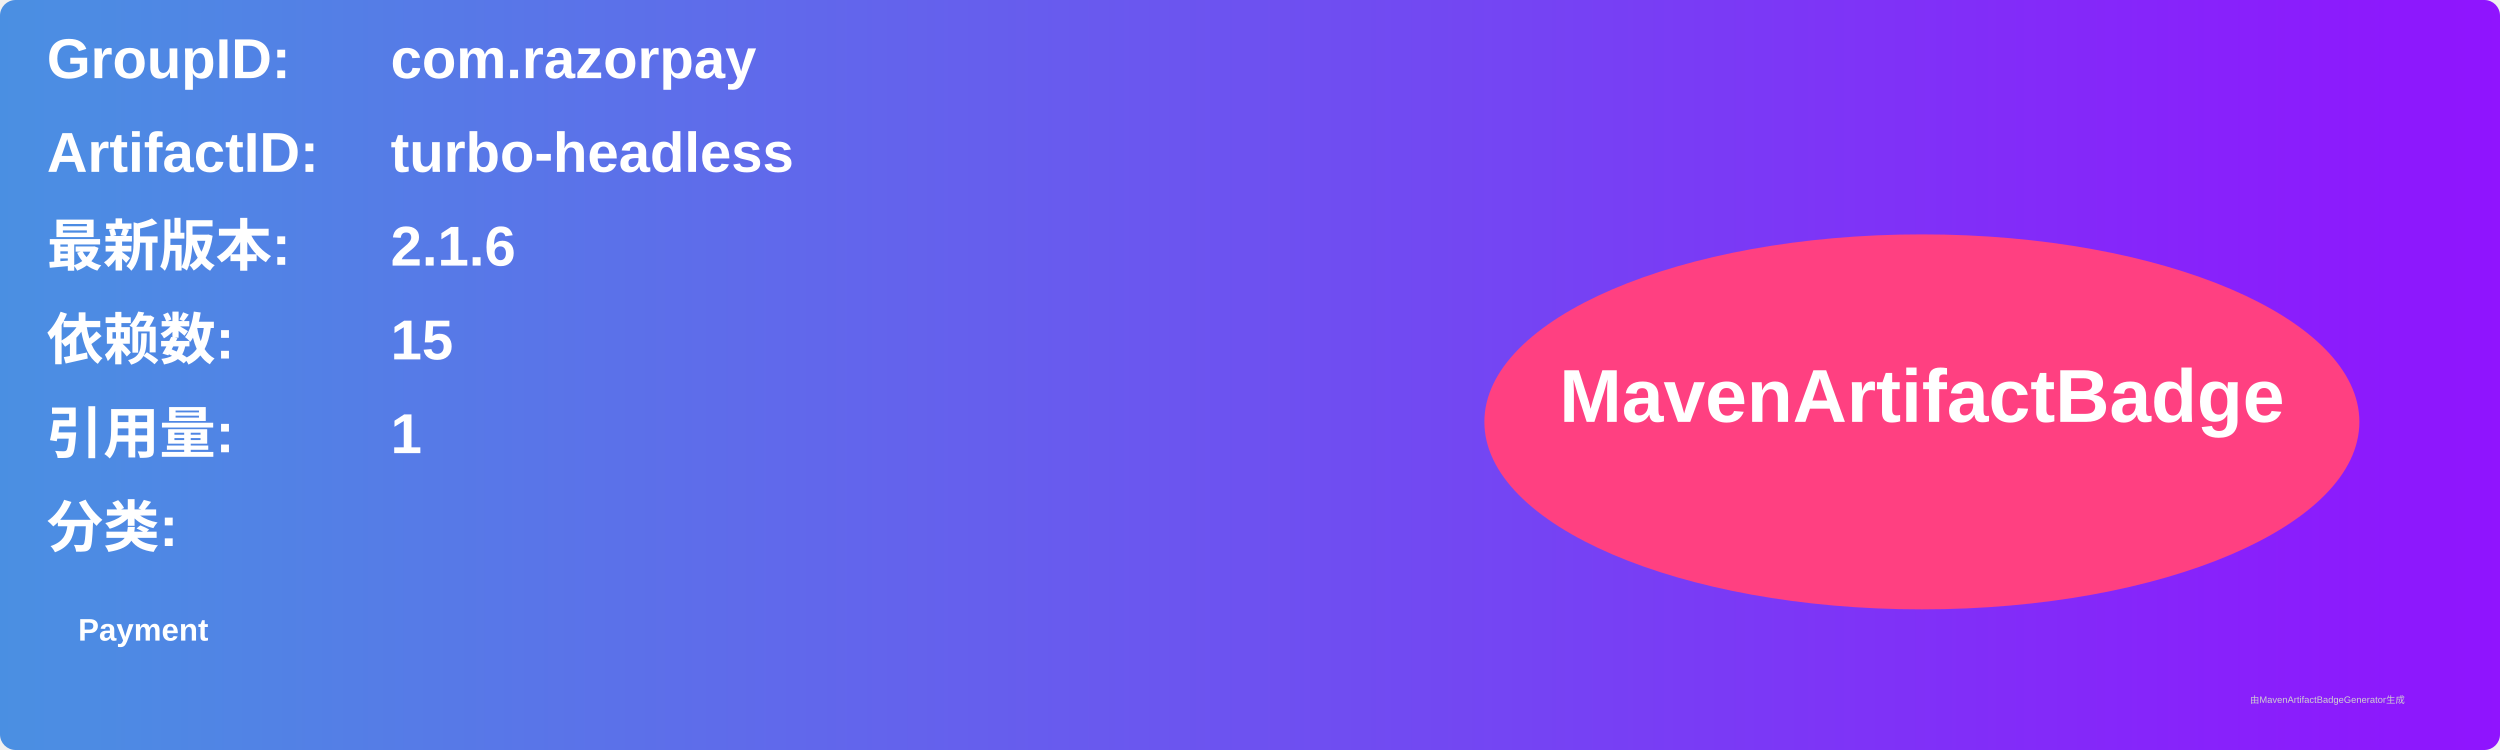
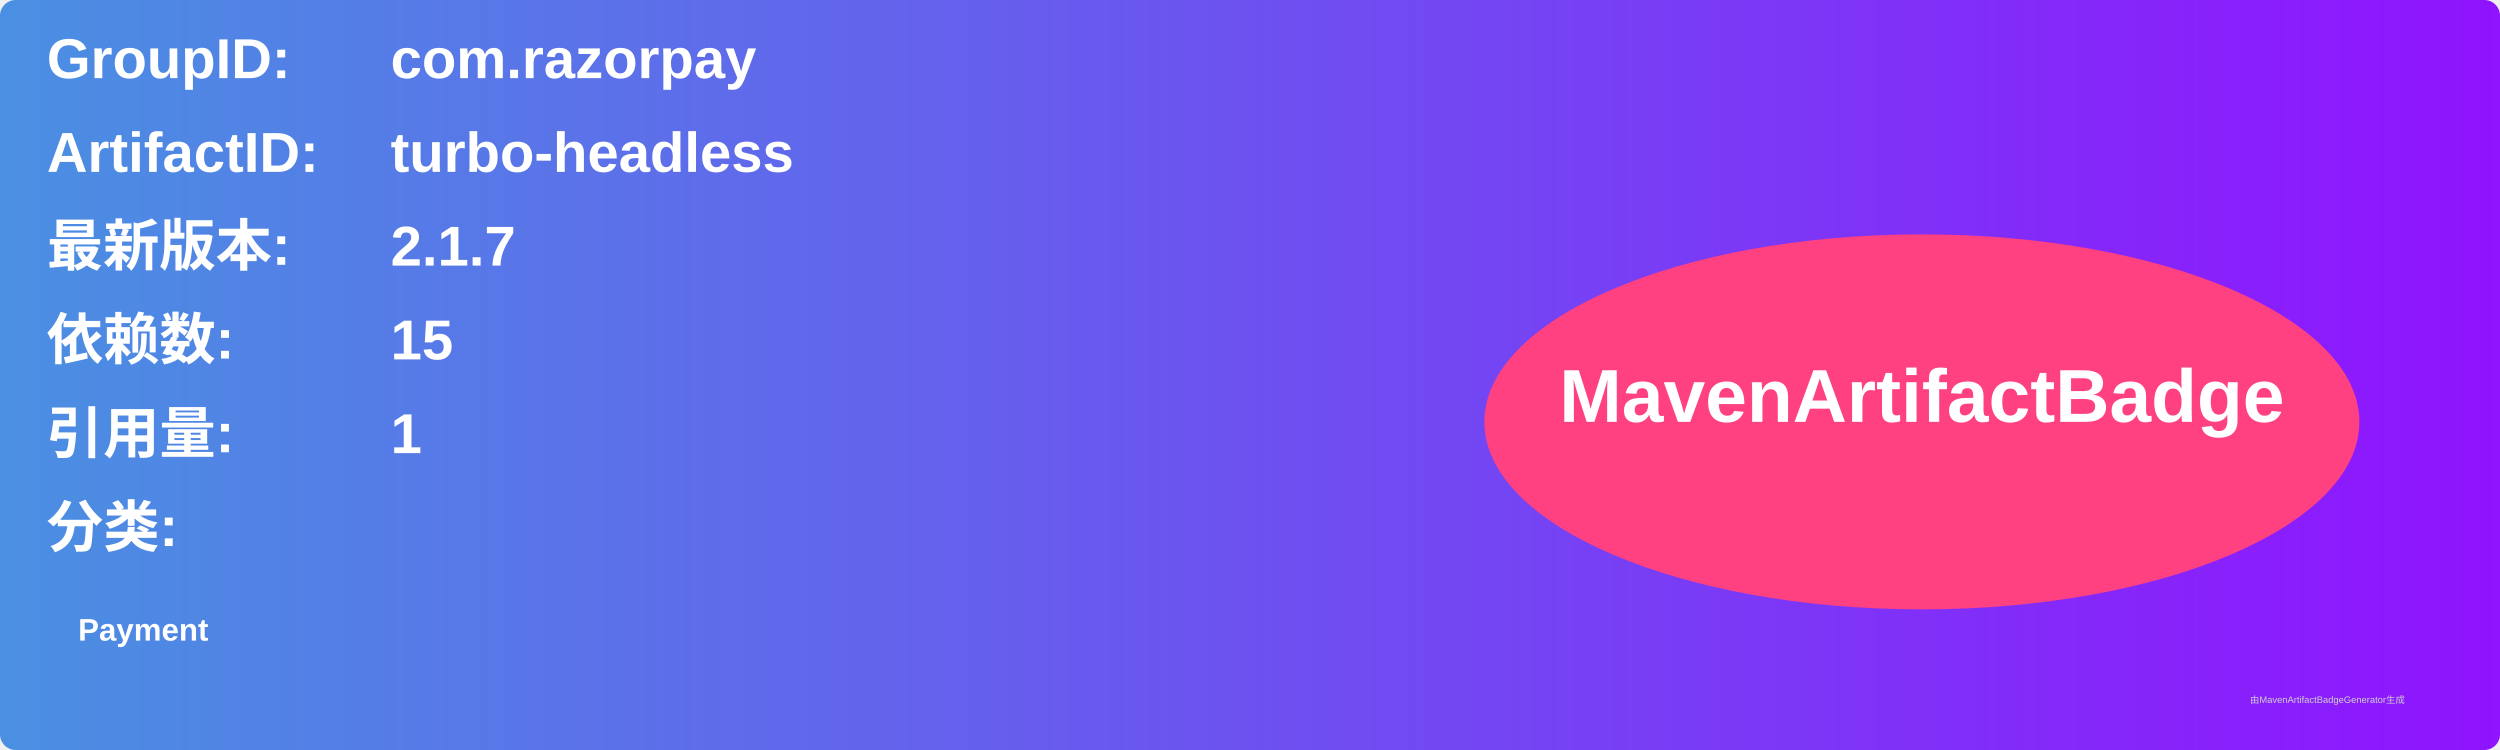
<svg xmlns="http://www.w3.org/2000/svg" width="800" height="240" viewBox="0 0 800 240">
  <linearGradient id="grad" x1="0%" y1="0%" x2="100%" y2="0%">
    <stop offset="0%" stop-color="#4a90e2" />
    <stop offset="100%" stop-color="#9013fe" />
  </linearGradient>
  <rect width="100%" height="100%" rx="5" ry="5" fill="url(#grad)" />
  <g transform="translate(15, 15)">
    <text x="0" y="10" font-family="Arial" font-size="18" fill="white" font-weight="bold" width="260">GroupID:</text>
    <text x="110" y="10" font-family="Arial" font-size="18" fill="white" font-weight="bold" width="460">com.razorpay</text>
    <text x="0" y="40" font-family="Arial" font-size="18" fill="white" font-weight="bold" width="260">ArtifactID:</text>
    <text x="110" y="40" font-family="Arial" font-size="18" fill="white" font-weight="bold" width="460">turbo-headless</text>
    <text x="0" y="70" font-family="Arial" font-size="18" fill="white" font-weight="bold">最新版本:</text>
    <text x="110" y="70" font-family="Arial" font-size="18" fill="white" font-weight="bold">
-       <tspan font-weight="bold">2.1.6</tspan>
+       <tspan font-weight="bold">2.1.7</tspan>
    </text>
    <text x="0" y="100" font-family="Arial" font-size="18" fill="white" font-weight="bold">依赖数: </text>
    <text x="110" y="100" font-family="Arial" font-size="18" fill="white">
      <tspan font-weight="bold">15</tspan>
    </text>
    <text x="0" y="130" font-family="Arial" font-size="18" fill="white" font-weight="bold">引用量: </text>
    <text x="110" y="130" font-family="Arial" font-size="18" fill="white">
      <tspan font-weight="bold">1</tspan>
    </text>
    <text x="0" y="160" font-family="Arial" font-size="18" fill="white" font-weight="bold">分类:</text>
    <text x="10" y="190" font-family="Arial" font-size="10" fill="white">
      <tspan font-weight="bold">Payment</tspan>
    </text>
    <ellipse cx="600" cy="120" rx="140" ry="60" fill="#ff4081" />
    <text x="600" y="120" text-anchor="middle" font-family="Arial" font-size="24" fill="white" font-weight="bold">MavenArtifactBadge</text>
  </g>
  <text x="720" y="225" font-family="Arial" font-size="3" fill="#d0d0d0">由MavenArtifactBadgeGenerator生成</text>
</svg>
